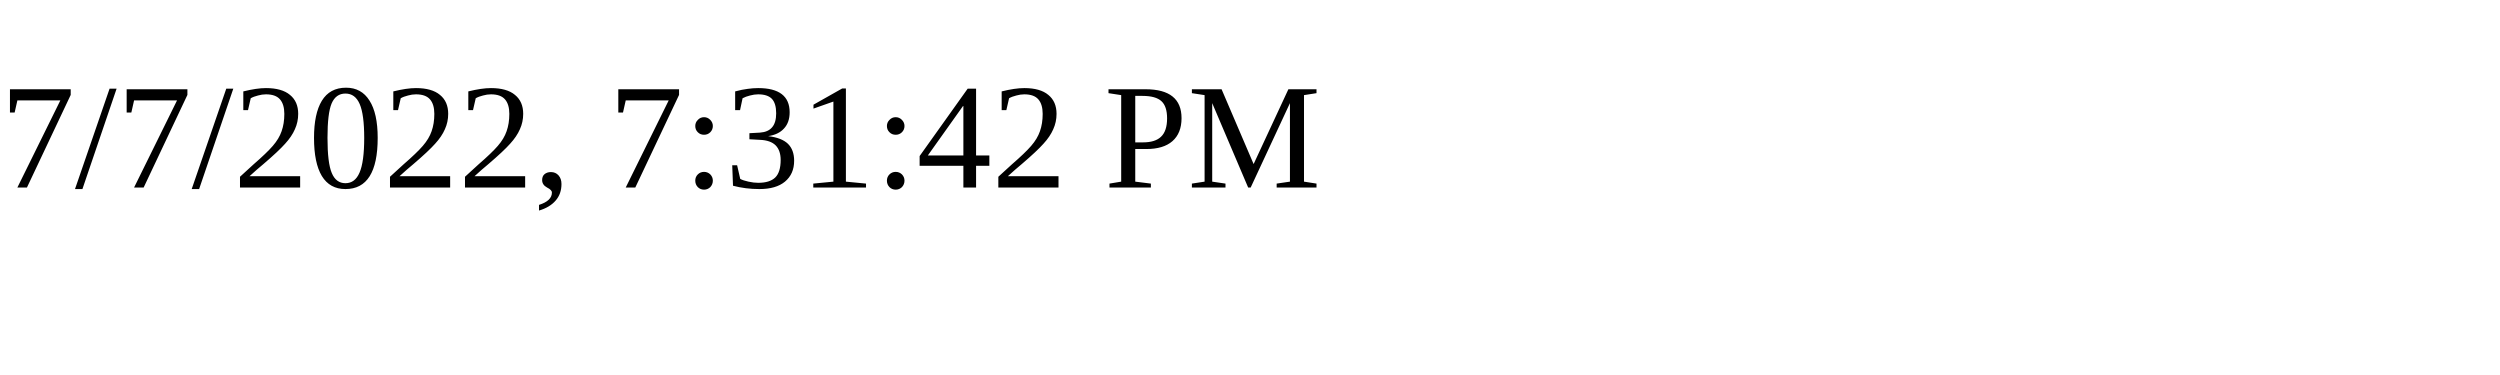
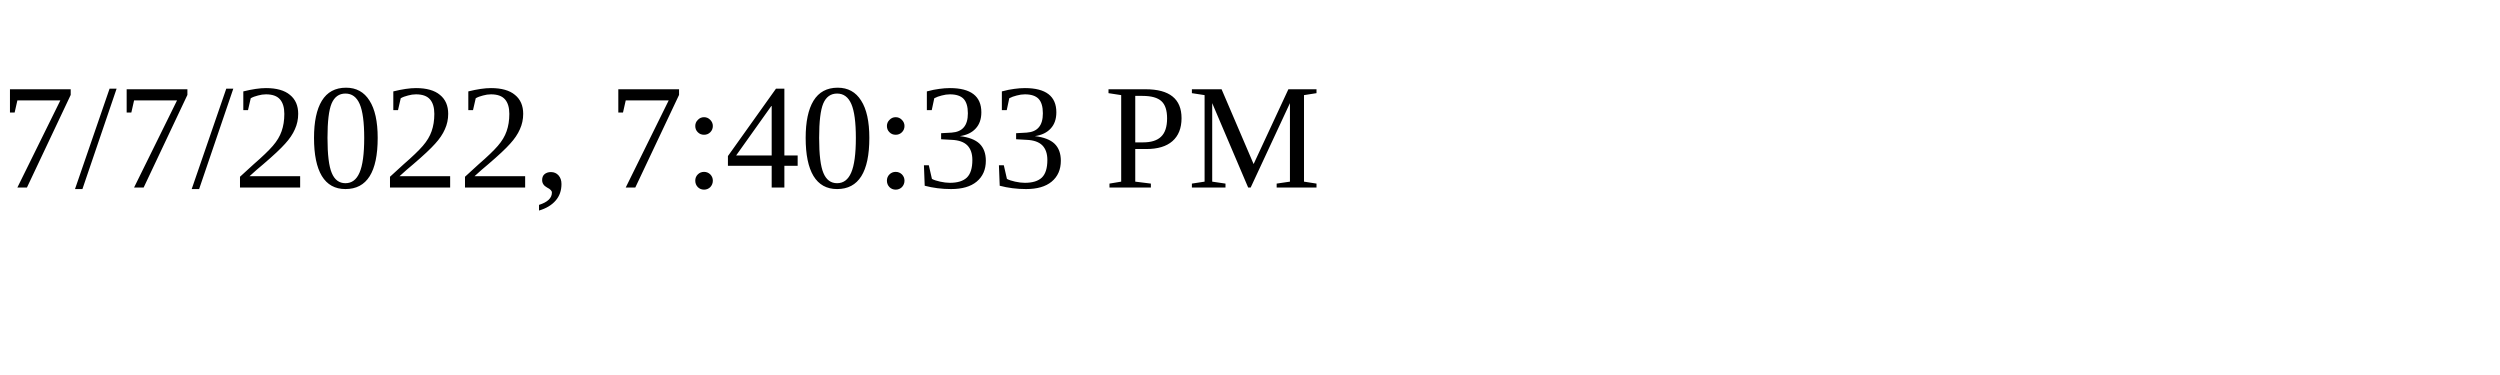
<svg xmlns="http://www.w3.org/2000/svg" height="30" width="200">
-   <text x="0" y="15">7/7/2022, 7:31:42 PM</text>
+   <text x="0" y="15">7/7/2022, 7:40:33 PM</text>
</svg>
